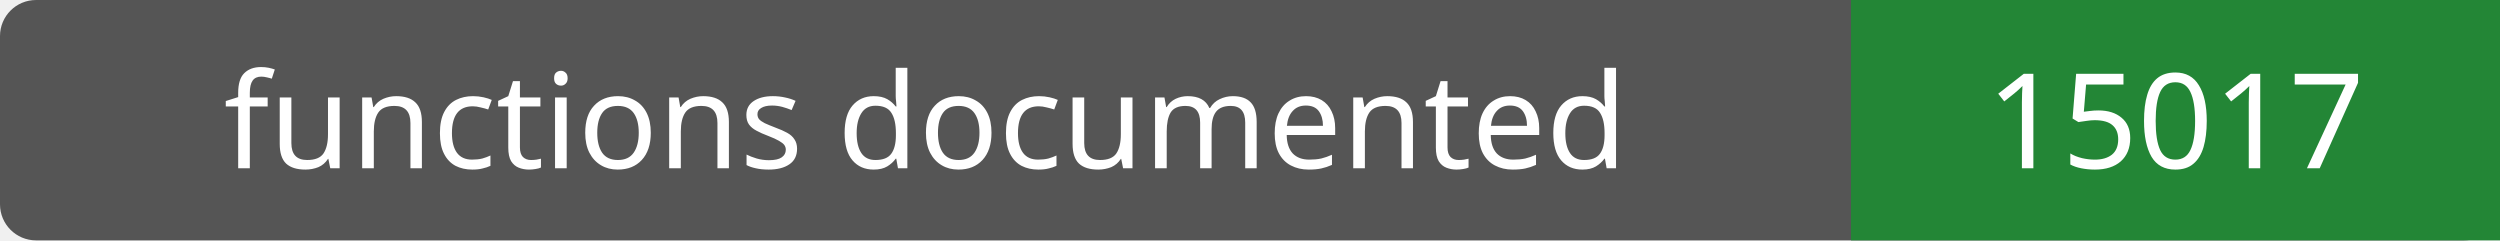
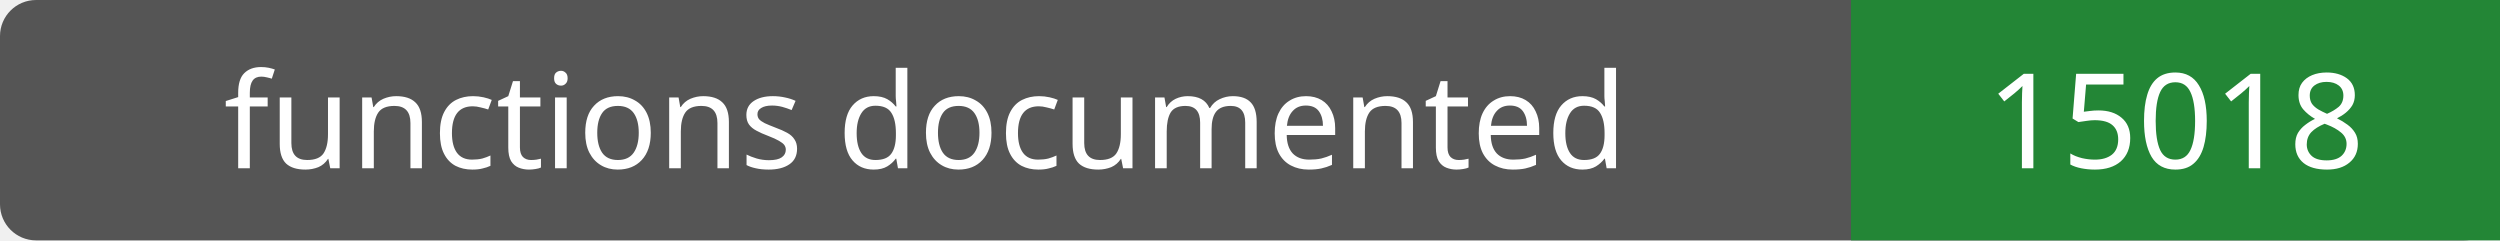
- <svg xmlns="http://www.w3.org/2000/svg" width="208" height="20" role="img" aria-label="functions documented: 15017">
+ <svg xmlns="http://www.w3.org/2000/svg" width="208" height="20" role="img" aria-label="functions documented: 15018">
  <rect width="208" height="20" rx="3" fill="#555" />
  <path fill="#238636" d="M154 0h54v20H154z" />
  <g fill="#fff" text-anchor="middle" font-family="Verdana,sans-serif" font-size="11">
    <text x="77.0" y="14">functions documented</text>
-     <text x="181.0" y="14">15017</text>
+     <text x="181.0" y="14">15018</text>
  </g>
</svg>
